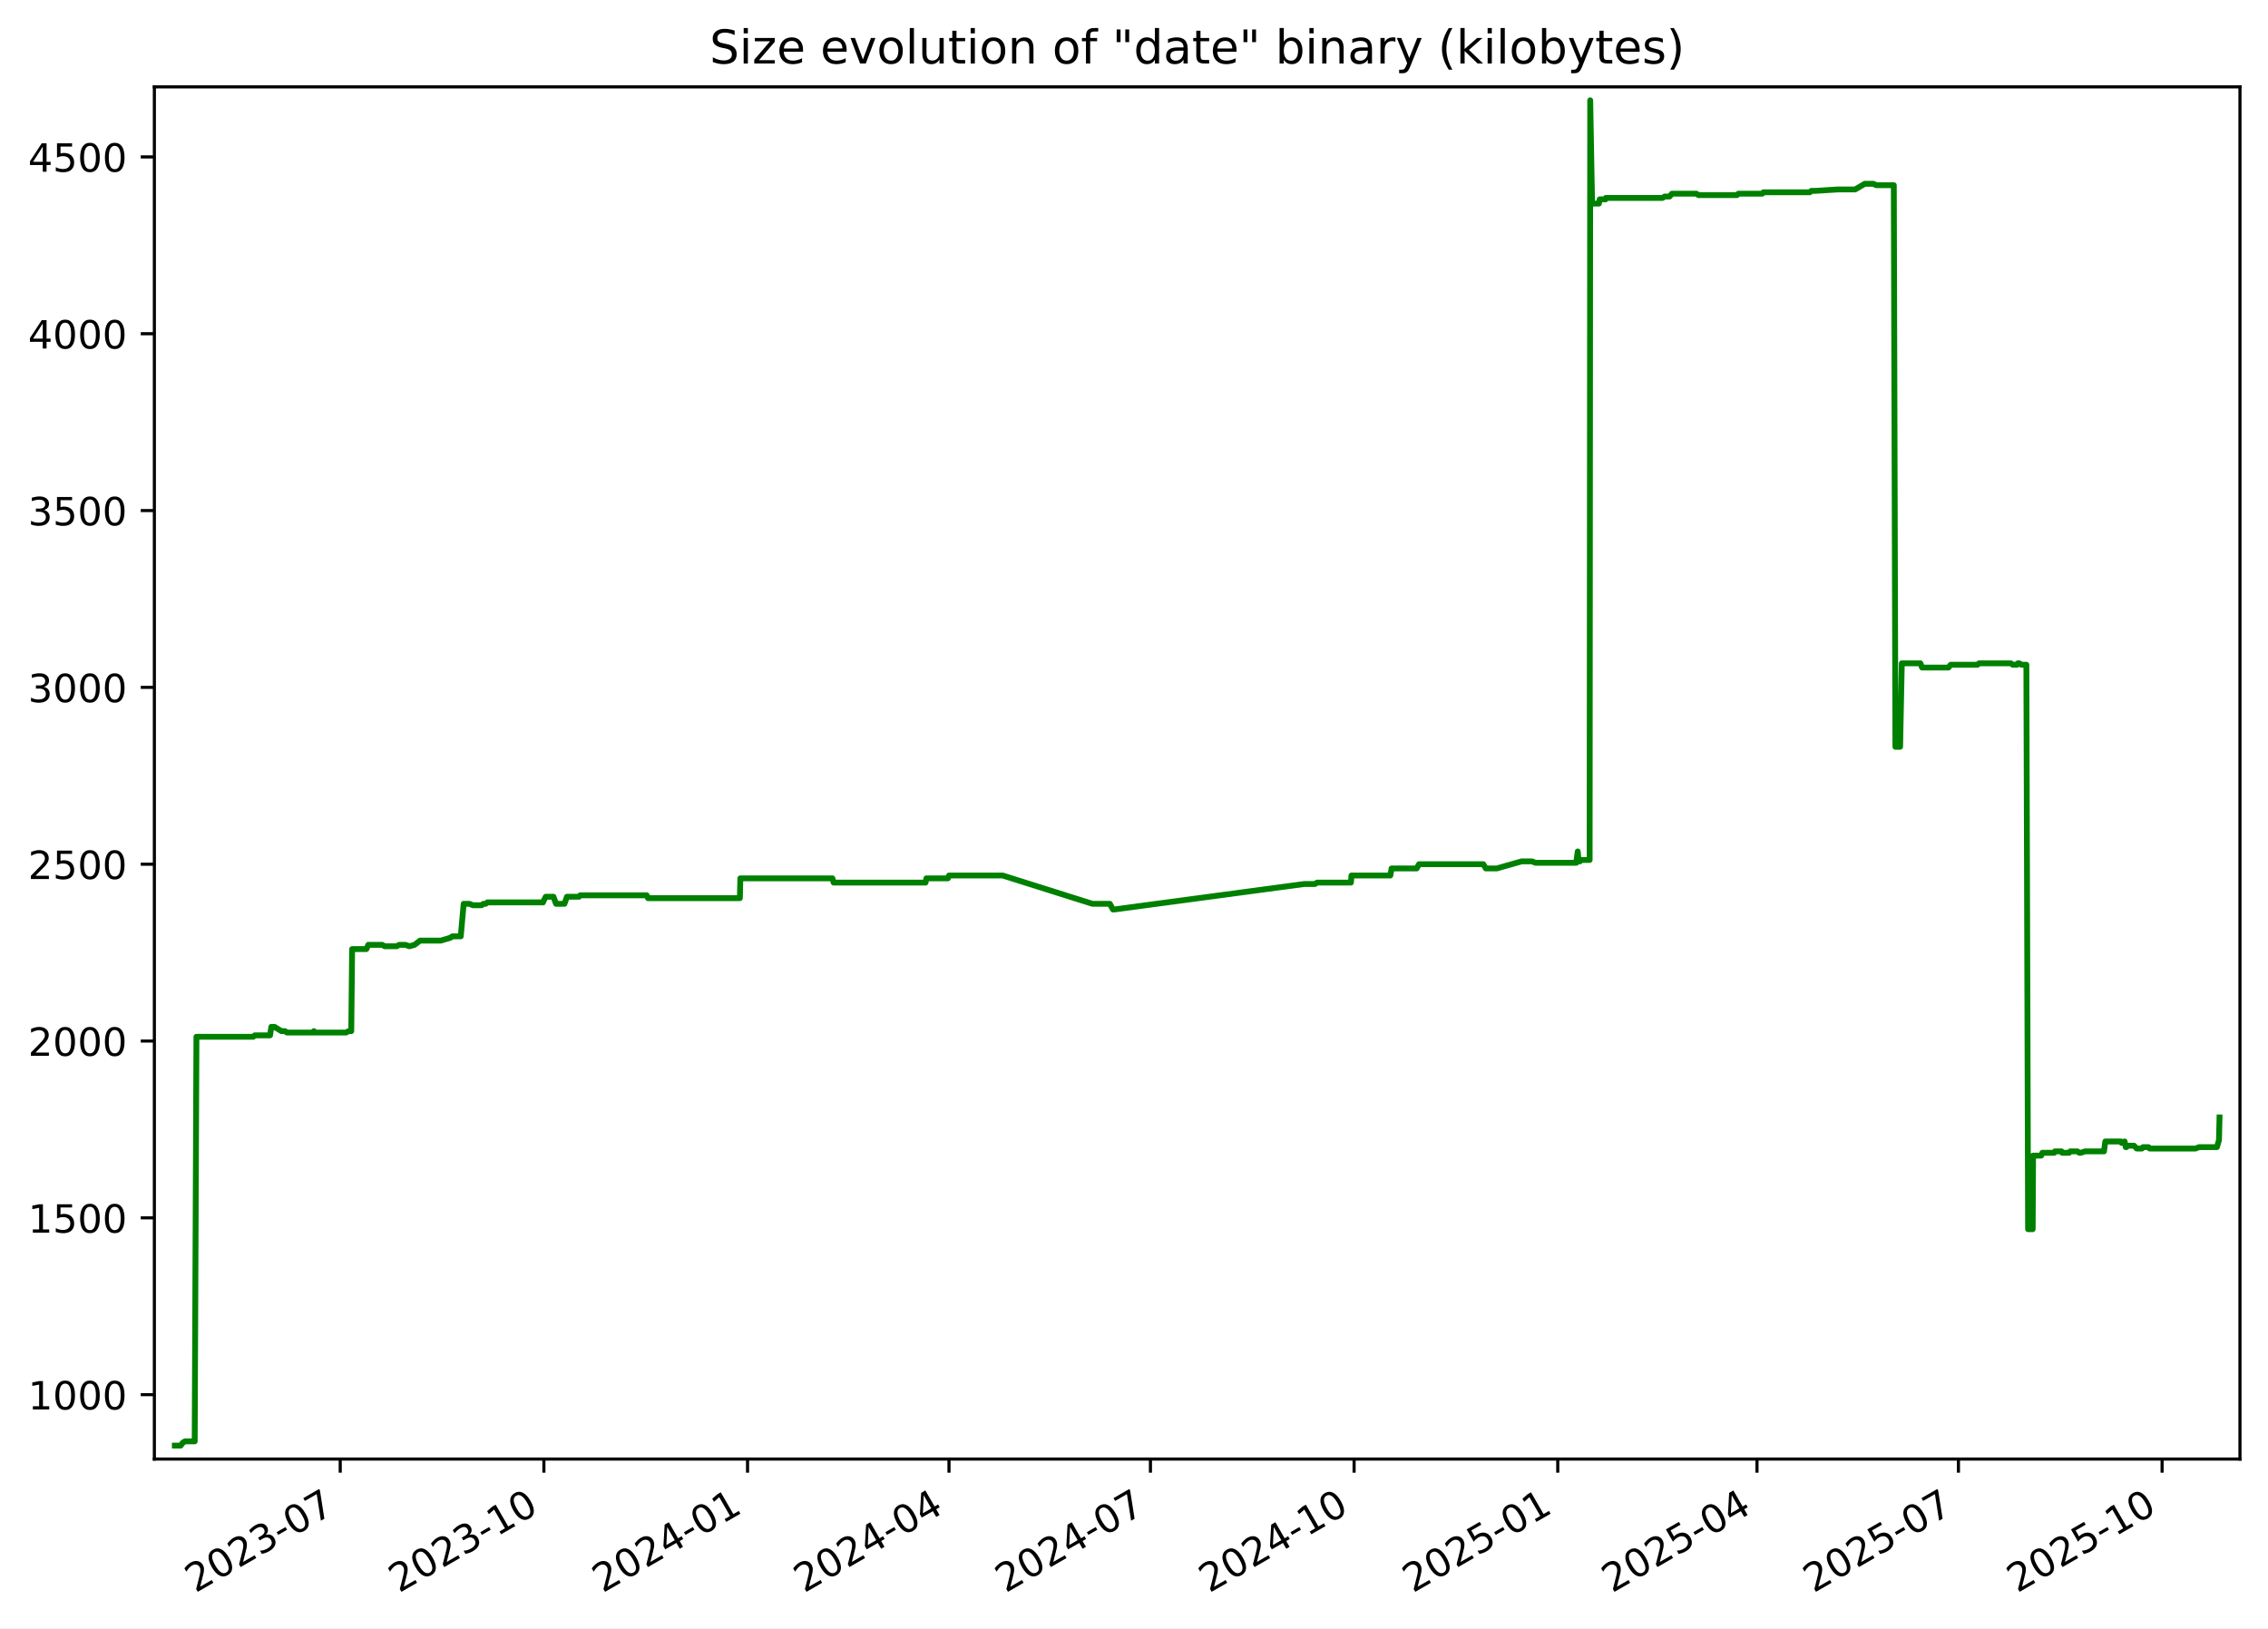
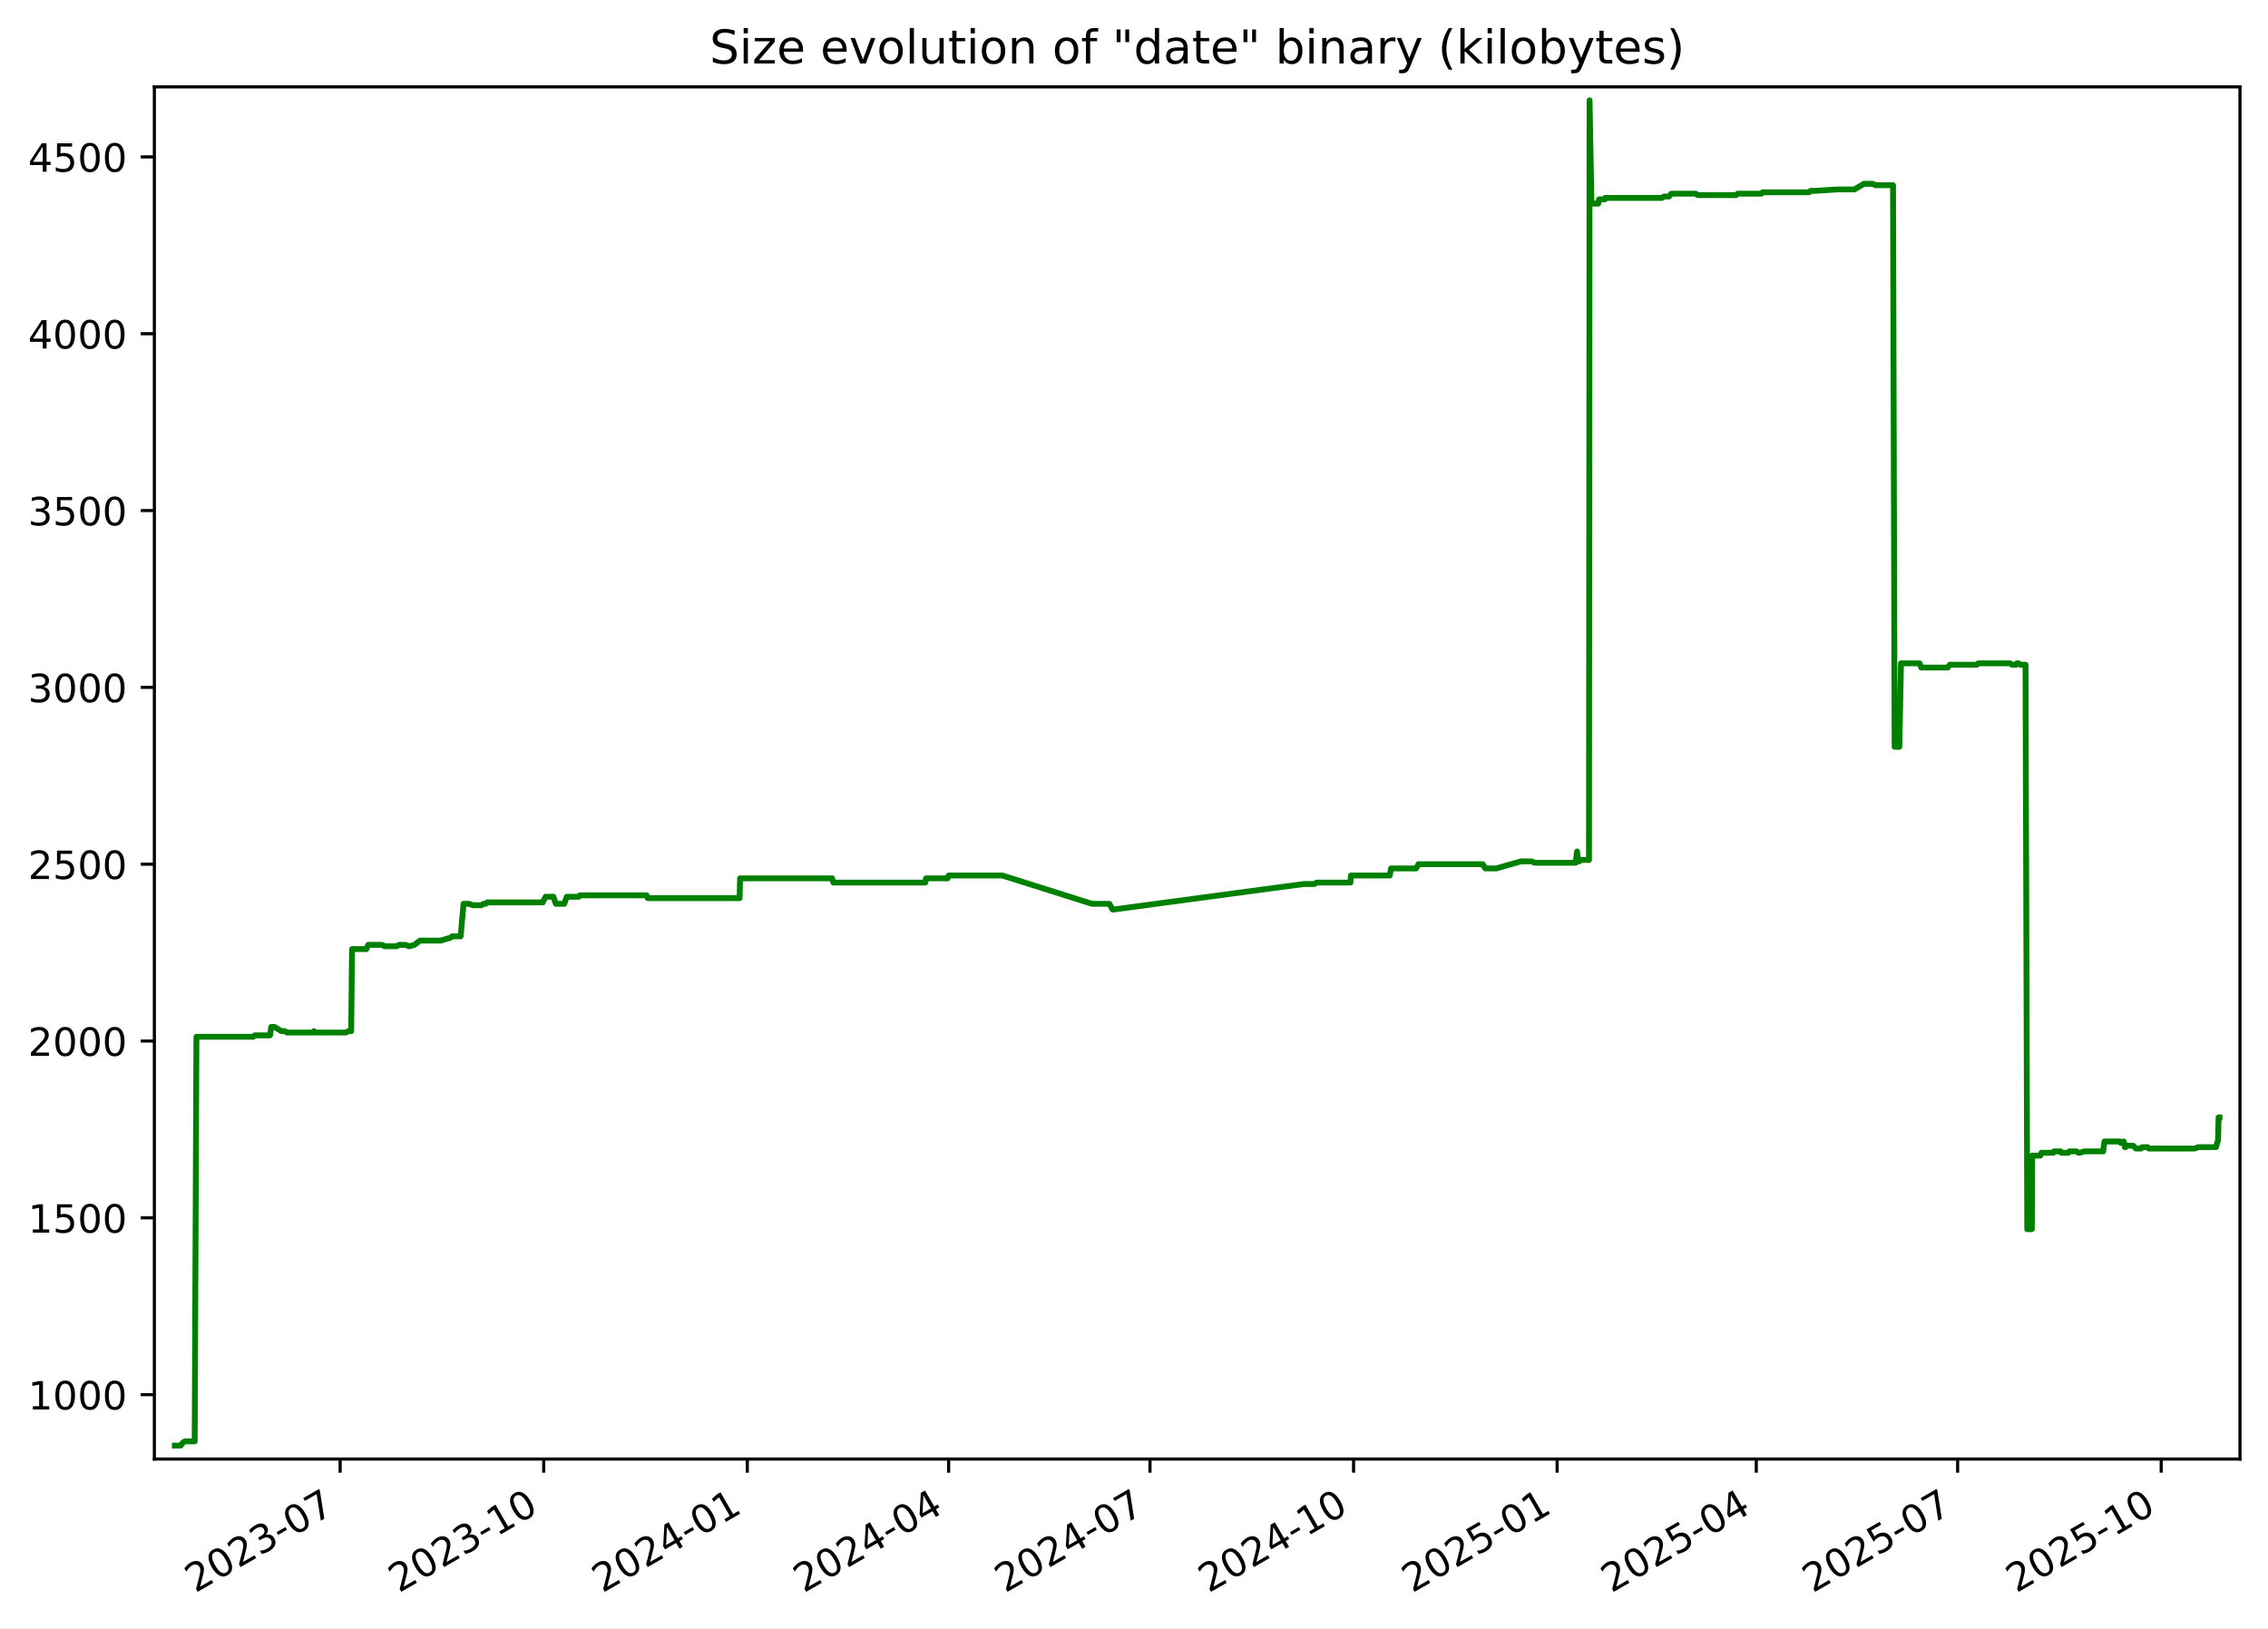
<svg xmlns="http://www.w3.org/2000/svg" xmlns:xlink="http://www.w3.org/1999/xlink" width="582.53pt" height="418.303pt" viewBox="0 0 582.53 418.303" version="1.1">
  <defs>
    <style type="text/css">*{stroke-linejoin: round; stroke-linecap: butt}</style>
  </defs>
  <g id="figure_1">
    <g id="patch_1">
      <path d="M -0 418.303  L 582.53 418.303  L 582.53 0  L -0 0  z " style="fill: #ffffff" />
    </g>
    <g id="axes_1">
      <g id="patch_2">
        <path d="M 39.65 374.83  L 575.33 374.83  L 575.33 22.318  L 39.65 22.318  z " style="fill: #ffffff" />
      </g>
      <g id="matplotlib.axis_1">
        <g id="xtick_1">
          <g id="line2d_1">
            <defs>
-               <path id="m4d9affd9a2" d="M 0 0  L 0 3.5  " style="stroke: #000000; stroke-width: 0.8" />
+               <path id="mddad8e898a" d="M 0 0  L 0 3.5  " style="stroke: #000000; stroke-width: 0.8" />
            </defs>
            <g>
-               <use xlink:href="#m4d9affd9a2" x="87.387" y="374.83" style="stroke: #000000; stroke-width: 0.8" />
+               <use xlink:href="#mddad8e898a" x="87.367" y="374.83" style="stroke: #000000; stroke-width: 0.8" />
            </g>
          </g>
          <g id="text_1">
-             <g transform="translate(50.16171 409.302) rotate(-30) scale(0.1 -0.1)">
+             <g transform="translate(50.14237 409.302) rotate(-30) scale(0.1 -0.1)">
              <defs>
                <path id="DejaVuSans-32" d="M 1228 531  L 3431 531  L 3431 0  L 469 0  L 469 531  Q 828 903 1448 1529  Q 2069 2156 2228 2338  Q 2531 2678 2651 2914  Q 2772 3150 2772 3378  Q 2772 3750 2511 3984  Q 2250 4219 1831 4219  Q 1534 4219 1204 4116  Q 875 4013 500 3803  L 500 4441  Q 881 4594 1212 4672  Q 1544 4750 1819 4750  Q 2544 4750 2975 4387  Q 3406 4025 3406 3419  Q 3406 3131 3298 2873  Q 3191 2616 2906 2266  Q 2828 2175 2409 1742  Q 1991 1309 1228 531  z " transform="scale(0.015625)" />
                <path id="DejaVuSans-30" d="M 2034 4250  Q 1547 4250 1301 3770  Q 1056 3291 1056 2328  Q 1056 1369 1301 889  Q 1547 409 2034 409  Q 2525 409 2770 889  Q 3016 1369 3016 2328  Q 3016 3291 2770 3770  Q 2525 4250 2034 4250  z M 2034 4750  Q 2819 4750 3233 4129  Q 3647 3509 3647 2328  Q 3647 1150 3233 529  Q 2819 -91 2034 -91  Q 1250 -91 836 529  Q 422 1150 422 2328  Q 422 3509 836 4129  Q 1250 4750 2034 4750  z " transform="scale(0.015625)" />
                <path id="DejaVuSans-33" d="M 2597 2516  Q 3050 2419 3304 2112  Q 3559 1806 3559 1356  Q 3559 666 3084 287  Q 2609 -91 1734 -91  Q 1441 -91 1130 -33  Q 819 25 488 141  L 488 750  Q 750 597 1062 519  Q 1375 441 1716 441  Q 2309 441 2620 675  Q 2931 909 2931 1356  Q 2931 1769 2642 2001  Q 2353 2234 1838 2234  L 1294 2234  L 1294 2753  L 1863 2753  Q 2328 2753 2575 2939  Q 2822 3125 2822 3475  Q 2822 3834 2567 4026  Q 2313 4219 1838 4219  Q 1578 4219 1281 4162  Q 984 4106 628 3988  L 628 4550  Q 988 4650 1302 4700  Q 1616 4750 1894 4750  Q 2613 4750 3031 4423  Q 3450 4097 3450 3541  Q 3450 3153 3228 2886  Q 3006 2619 2597 2516  z " transform="scale(0.015625)" />
                <path id="DejaVuSans-2d" d="M 313 2009  L 1997 2009  L 1997 1497  L 313 1497  L 313 2009  z " transform="scale(0.015625)" />
                <path id="DejaVuSans-37" d="M 525 4666  L 3525 4666  L 3525 4397  L 1831 0  L 1172 0  L 2766 4134  L 525 4134  L 525 4666  z " transform="scale(0.015625)" />
              </defs>
              <use xlink:href="#DejaVuSans-32" />
              <use xlink:href="#DejaVuSans-30" x="63.623" />
              <use xlink:href="#DejaVuSans-32" x="127.246" />
              <use xlink:href="#DejaVuSans-33" x="190.869" />
              <use xlink:href="#DejaVuSans-2d" x="254.492" />
              <use xlink:href="#DejaVuSans-30" x="290.576" />
              <use xlink:href="#DejaVuSans-37" x="354.199" />
            </g>
          </g>
        </g>
        <g id="xtick_2">
          <g id="line2d_2">
            <g>
-               <use xlink:href="#m4d9affd9a2" x="139.696" y="374.83" style="stroke: #000000; stroke-width: 0.8" />
+               <use xlink:href="#mddad8e898a" x="139.653" y="374.83" style="stroke: #000000; stroke-width: 0.8" />
            </g>
          </g>
          <g id="text_2">
-             <g transform="translate(102.4712 409.302) rotate(-30) scale(0.1 -0.1)">
+             <g transform="translate(102.4281 409.302) rotate(-30) scale(0.1 -0.1)">
              <defs>
                <path id="DejaVuSans-31" d="M 794 531  L 1825 531  L 1825 4091  L 703 3866  L 703 4441  L 1819 4666  L 2450 4666  L 2450 531  L 3481 531  L 3481 0  L 794 0  L 794 531  z " transform="scale(0.015625)" />
              </defs>
              <use xlink:href="#DejaVuSans-32" />
              <use xlink:href="#DejaVuSans-30" x="63.623" />
              <use xlink:href="#DejaVuSans-32" x="127.246" />
              <use xlink:href="#DejaVuSans-33" x="190.869" />
              <use xlink:href="#DejaVuSans-2d" x="254.492" />
              <use xlink:href="#DejaVuSans-31" x="290.576" />
              <use xlink:href="#DejaVuSans-30" x="354.199" />
            </g>
          </g>
        </g>
        <g id="xtick_3">
          <g id="line2d_3">
            <g>
-               <use xlink:href="#m4d9affd9a2" x="192.006" y="374.83" style="stroke: #000000; stroke-width: 0.8" />
+               <use xlink:href="#mddad8e898a" x="191.939" y="374.83" style="stroke: #000000; stroke-width: 0.8" />
            </g>
          </g>
          <g id="text_3">
-             <g transform="translate(154.7808 409.302) rotate(-30) scale(0.1 -0.1)">
+             <g transform="translate(154.7138 409.302) rotate(-30) scale(0.1 -0.1)">
              <defs>
                <path id="DejaVuSans-34" d="M 2419 4116  L 825 1625  L 2419 1625  L 2419 4116  z M 2253 4666  L 3047 4666  L 3047 1625  L 3713 1625  L 3713 1100  L 3047 1100  L 3047 0  L 2419 0  L 2419 1100  L 313 1100  L 313 1709  L 2253 4666  z " transform="scale(0.015625)" />
              </defs>
              <use xlink:href="#DejaVuSans-32" />
              <use xlink:href="#DejaVuSans-30" x="63.623" />
              <use xlink:href="#DejaVuSans-32" x="127.246" />
              <use xlink:href="#DejaVuSans-34" x="190.869" />
              <use xlink:href="#DejaVuSans-2d" x="254.492" />
              <use xlink:href="#DejaVuSans-30" x="290.576" />
              <use xlink:href="#DejaVuSans-31" x="354.199" />
            </g>
          </g>
        </g>
        <g id="xtick_4">
          <g id="line2d_4">
            <g>
-               <use xlink:href="#m4d9affd9a2" x="243.747" y="374.83" style="stroke: #000000; stroke-width: 0.8" />
+               <use xlink:href="#mddad8e898a" x="243.656" y="374.83" style="stroke: #000000; stroke-width: 0.8" />
            </g>
          </g>
          <g id="text_4">
-             <g transform="translate(206.5217 409.302) rotate(-30) scale(0.1 -0.1)">
+             <g transform="translate(206.4312 409.302) rotate(-30) scale(0.1 -0.1)">
              <use xlink:href="#DejaVuSans-32" />
              <use xlink:href="#DejaVuSans-30" x="63.623" />
              <use xlink:href="#DejaVuSans-32" x="127.246" />
              <use xlink:href="#DejaVuSans-34" x="190.869" />
              <use xlink:href="#DejaVuSans-2d" x="254.492" />
              <use xlink:href="#DejaVuSans-30" x="290.576" />
              <use xlink:href="#DejaVuSans-34" x="354.199" />
            </g>
          </g>
        </g>
        <g id="xtick_5">
          <g id="line2d_5">
            <g>
-               <use xlink:href="#m4d9affd9a2" x="295.487" y="374.83" style="stroke: #000000; stroke-width: 0.8" />
+               <use xlink:href="#mddad8e898a" x="295.373" y="374.83" style="stroke: #000000; stroke-width: 0.8" />
            </g>
          </g>
          <g id="text_5">
-             <g transform="translate(258.2627 409.302) rotate(-30) scale(0.1 -0.1)">
+             <g transform="translate(258.1486 409.302) rotate(-30) scale(0.1 -0.1)">
              <use xlink:href="#DejaVuSans-32" />
              <use xlink:href="#DejaVuSans-30" x="63.623" />
              <use xlink:href="#DejaVuSans-32" x="127.246" />
              <use xlink:href="#DejaVuSans-34" x="190.869" />
              <use xlink:href="#DejaVuSans-2d" x="254.492" />
              <use xlink:href="#DejaVuSans-30" x="290.576" />
              <use xlink:href="#DejaVuSans-37" x="354.199" />
            </g>
          </g>
        </g>
        <g id="xtick_6">
          <g id="line2d_6">
            <g>
-               <use xlink:href="#m4d9affd9a2" x="347.797" y="374.83" style="stroke: #000000; stroke-width: 0.8" />
+               <use xlink:href="#mddad8e898a" x="347.659" y="374.83" style="stroke: #000000; stroke-width: 0.8" />
            </g>
          </g>
          <g id="text_6">
-             <g transform="translate(310.5722 409.302) rotate(-30) scale(0.1 -0.1)">
+             <g transform="translate(310.4343 409.302) rotate(-30) scale(0.1 -0.1)">
              <use xlink:href="#DejaVuSans-32" />
              <use xlink:href="#DejaVuSans-30" x="63.623" />
              <use xlink:href="#DejaVuSans-32" x="127.246" />
              <use xlink:href="#DejaVuSans-34" x="190.869" />
              <use xlink:href="#DejaVuSans-2d" x="254.492" />
              <use xlink:href="#DejaVuSans-31" x="290.576" />
              <use xlink:href="#DejaVuSans-30" x="354.199" />
            </g>
          </g>
        </g>
        <g id="xtick_7">
          <g id="line2d_7">
            <g>
-               <use xlink:href="#m4d9affd9a2" x="400.107" y="374.83" style="stroke: #000000; stroke-width: 0.8" />
+               <use xlink:href="#mddad8e898a" x="399.945" y="374.83" style="stroke: #000000; stroke-width: 0.8" />
            </g>
          </g>
          <g id="text_7">
-             <g transform="translate(362.8817 409.302) rotate(-30) scale(0.1 -0.1)">
+             <g transform="translate(362.72 409.302) rotate(-30) scale(0.1 -0.1)">
              <defs>
                <path id="DejaVuSans-35" d="M 691 4666  L 3169 4666  L 3169 4134  L 1269 4134  L 1269 2991  Q 1406 3038 1543 3061  Q 1681 3084 1819 3084  Q 2600 3084 3056 2656  Q 3513 2228 3513 1497  Q 3513 744 3044 326  Q 2575 -91 1722 -91  Q 1428 -91 1123 -41  Q 819 9 494 109  L 494 744  Q 775 591 1075 516  Q 1375 441 1709 441  Q 2250 441 2565 725  Q 2881 1009 2881 1497  Q 2881 1984 2565 2268  Q 2250 2553 1709 2553  Q 1456 2553 1204 2497  Q 953 2441 691 2322  L 691 4666  z " transform="scale(0.015625)" />
              </defs>
              <use xlink:href="#DejaVuSans-32" />
              <use xlink:href="#DejaVuSans-30" x="63.623" />
              <use xlink:href="#DejaVuSans-32" x="127.246" />
              <use xlink:href="#DejaVuSans-35" x="190.869" />
              <use xlink:href="#DejaVuSans-2d" x="254.492" />
              <use xlink:href="#DejaVuSans-30" x="290.576" />
              <use xlink:href="#DejaVuSans-31" x="354.199" />
            </g>
          </g>
        </g>
        <g id="xtick_8">
          <g id="line2d_8">
            <g>
-               <use xlink:href="#m4d9affd9a2" x="451.279" y="374.83" style="stroke: #000000; stroke-width: 0.8" />
+               <use xlink:href="#mddad8e898a" x="451.094" y="374.83" style="stroke: #000000; stroke-width: 0.8" />
            </g>
          </g>
          <g id="text_8">
-             <g transform="translate(414.0541 409.302) rotate(-30) scale(0.1 -0.1)">
+             <g transform="translate(413.8691 409.302) rotate(-30) scale(0.1 -0.1)">
              <use xlink:href="#DejaVuSans-32" />
              <use xlink:href="#DejaVuSans-30" x="63.623" />
              <use xlink:href="#DejaVuSans-32" x="127.246" />
              <use xlink:href="#DejaVuSans-35" x="190.869" />
              <use xlink:href="#DejaVuSans-2d" x="254.492" />
              <use xlink:href="#DejaVuSans-30" x="290.576" />
              <use xlink:href="#DejaVuSans-34" x="354.199" />
            </g>
          </g>
        </g>
        <g id="xtick_9">
          <g id="line2d_9">
            <g>
-               <use xlink:href="#m4d9affd9a2" x="503.02" y="374.83" style="stroke: #000000; stroke-width: 0.8" />
+               <use xlink:href="#mddad8e898a" x="502.811" y="374.83" style="stroke: #000000; stroke-width: 0.8" />
            </g>
          </g>
          <g id="text_9">
-             <g transform="translate(465.7951 409.302) rotate(-30) scale(0.1 -0.1)">
+             <g transform="translate(465.5865 409.302) rotate(-30) scale(0.1 -0.1)">
              <use xlink:href="#DejaVuSans-32" />
              <use xlink:href="#DejaVuSans-30" x="63.623" />
              <use xlink:href="#DejaVuSans-32" x="127.246" />
              <use xlink:href="#DejaVuSans-35" x="190.869" />
              <use xlink:href="#DejaVuSans-2d" x="254.492" />
              <use xlink:href="#DejaVuSans-30" x="290.576" />
              <use xlink:href="#DejaVuSans-37" x="354.199" />
            </g>
          </g>
        </g>
        <g id="xtick_10">
          <g id="line2d_10">
            <g>
-               <use xlink:href="#m4d9affd9a2" x="555.329" y="374.83" style="stroke: #000000; stroke-width: 0.8" />
+               <use xlink:href="#mddad8e898a" x="555.097" y="374.83" style="stroke: #000000; stroke-width: 0.8" />
            </g>
          </g>
          <g id="text_10">
-             <g transform="translate(518.1046 409.302) rotate(-30) scale(0.1 -0.1)">
+             <g transform="translate(517.8722 409.302) rotate(-30) scale(0.1 -0.1)">
              <use xlink:href="#DejaVuSans-32" />
              <use xlink:href="#DejaVuSans-30" x="63.623" />
              <use xlink:href="#DejaVuSans-32" x="127.246" />
              <use xlink:href="#DejaVuSans-35" x="190.869" />
              <use xlink:href="#DejaVuSans-2d" x="254.492" />
              <use xlink:href="#DejaVuSans-31" x="290.576" />
              <use xlink:href="#DejaVuSans-30" x="354.199" />
            </g>
          </g>
        </g>
      </g>
      <g id="matplotlib.axis_2">
        <g id="ytick_1">
          <g id="line2d_11">
            <defs>
-               <path id="mbaf1e5ef92" d="M 0 0  L -3.5 0  " style="stroke: #000000; stroke-width: 0.8" />
+               <path id="m4d1ffefb8f" d="M 0 0  L -3.5 0  " style="stroke: #000000; stroke-width: 0.8" />
            </defs>
            <g>
-               <use xlink:href="#mbaf1e5ef92" x="39.65" y="358.291" style="stroke: #000000; stroke-width: 0.8" />
+               <use xlink:href="#m4d1ffefb8f" x="39.65" y="358.291" style="stroke: #000000; stroke-width: 0.8" />
            </g>
          </g>
          <g id="text_11">
            <g transform="translate(7.2 362.0907) scale(0.1 -0.1)">
              <use xlink:href="#DejaVuSans-31" />
              <use xlink:href="#DejaVuSans-30" x="63.623" />
              <use xlink:href="#DejaVuSans-30" x="127.246" />
              <use xlink:href="#DejaVuSans-30" x="190.869" />
            </g>
          </g>
        </g>
        <g id="ytick_2">
          <g id="line2d_12">
            <g>
-               <use xlink:href="#mbaf1e5ef92" x="39.65" y="312.866" style="stroke: #000000; stroke-width: 0.8" />
+               <use xlink:href="#m4d1ffefb8f" x="39.65" y="312.866" style="stroke: #000000; stroke-width: 0.8" />
            </g>
          </g>
          <g id="text_12">
            <g transform="translate(7.2 316.6648) scale(0.1 -0.1)">
              <use xlink:href="#DejaVuSans-31" />
              <use xlink:href="#DejaVuSans-35" x="63.623" />
              <use xlink:href="#DejaVuSans-30" x="127.246" />
              <use xlink:href="#DejaVuSans-30" x="190.869" />
            </g>
          </g>
        </g>
        <g id="ytick_3">
          <g id="line2d_13">
            <g>
-               <use xlink:href="#mbaf1e5ef92" x="39.65" y="267.44" style="stroke: #000000; stroke-width: 0.8" />
+               <use xlink:href="#m4d1ffefb8f" x="39.65" y="267.44" style="stroke: #000000; stroke-width: 0.8" />
            </g>
          </g>
          <g id="text_13">
            <g transform="translate(7.2 271.239) scale(0.1 -0.1)">
              <use xlink:href="#DejaVuSans-32" />
              <use xlink:href="#DejaVuSans-30" x="63.623" />
              <use xlink:href="#DejaVuSans-30" x="127.246" />
              <use xlink:href="#DejaVuSans-30" x="190.869" />
            </g>
          </g>
        </g>
        <g id="ytick_4">
          <g id="line2d_14">
            <g>
-               <use xlink:href="#mbaf1e5ef92" x="39.65" y="222.014" style="stroke: #000000; stroke-width: 0.8" />
+               <use xlink:href="#m4d1ffefb8f" x="39.65" y="222.014" style="stroke: #000000; stroke-width: 0.8" />
            </g>
          </g>
          <g id="text_14">
            <g transform="translate(7.2 225.8131) scale(0.1 -0.1)">
              <use xlink:href="#DejaVuSans-32" />
              <use xlink:href="#DejaVuSans-35" x="63.623" />
              <use xlink:href="#DejaVuSans-30" x="127.246" />
              <use xlink:href="#DejaVuSans-30" x="190.869" />
            </g>
          </g>
        </g>
        <g id="ytick_5">
          <g id="line2d_15">
            <g>
-               <use xlink:href="#mbaf1e5ef92" x="39.65" y="176.588" style="stroke: #000000; stroke-width: 0.8" />
+               <use xlink:href="#m4d1ffefb8f" x="39.65" y="176.588" style="stroke: #000000; stroke-width: 0.8" />
            </g>
          </g>
          <g id="text_15">
            <g transform="translate(7.2 180.3872) scale(0.1 -0.1)">
              <use xlink:href="#DejaVuSans-33" />
              <use xlink:href="#DejaVuSans-30" x="63.623" />
              <use xlink:href="#DejaVuSans-30" x="127.246" />
              <use xlink:href="#DejaVuSans-30" x="190.869" />
            </g>
          </g>
        </g>
        <g id="ytick_6">
          <g id="line2d_16">
            <g>
-               <use xlink:href="#mbaf1e5ef92" x="39.65" y="131.162" style="stroke: #000000; stroke-width: 0.8" />
+               <use xlink:href="#m4d1ffefb8f" x="39.65" y="131.162" style="stroke: #000000; stroke-width: 0.8" />
            </g>
          </g>
          <g id="text_16">
            <g transform="translate(7.2 134.9614) scale(0.1 -0.1)">
              <use xlink:href="#DejaVuSans-33" />
              <use xlink:href="#DejaVuSans-35" x="63.623" />
              <use xlink:href="#DejaVuSans-30" x="127.246" />
              <use xlink:href="#DejaVuSans-30" x="190.869" />
            </g>
          </g>
        </g>
        <g id="ytick_7">
          <g id="line2d_17">
            <g>
-               <use xlink:href="#mbaf1e5ef92" x="39.65" y="85.736" style="stroke: #000000; stroke-width: 0.8" />
+               <use xlink:href="#m4d1ffefb8f" x="39.65" y="85.736" style="stroke: #000000; stroke-width: 0.8" />
            </g>
          </g>
          <g id="text_17">
            <g transform="translate(7.2 89.53549) scale(0.1 -0.1)">
              <use xlink:href="#DejaVuSans-34" />
              <use xlink:href="#DejaVuSans-30" x="63.623" />
              <use xlink:href="#DejaVuSans-30" x="127.246" />
              <use xlink:href="#DejaVuSans-30" x="190.869" />
            </g>
          </g>
        </g>
        <g id="ytick_8">
          <g id="line2d_18">
            <g>
-               <use xlink:href="#mbaf1e5ef92" x="39.65" y="40.31" style="stroke: #000000; stroke-width: 0.8" />
+               <use xlink:href="#m4d1ffefb8f" x="39.65" y="40.31" style="stroke: #000000; stroke-width: 0.8" />
            </g>
          </g>
          <g id="text_18">
            <g transform="translate(7.2 44.10962) scale(0.1 -0.1)">
              <use xlink:href="#DejaVuSans-34" />
              <use xlink:href="#DejaVuSans-35" x="63.623" />
              <use xlink:href="#DejaVuSans-30" x="127.246" />
              <use xlink:href="#DejaVuSans-30" x="190.869" />
            </g>
          </g>
        </g>
      </g>
      <g id="line2d_19">
-         <path d="M 44.902 371.374  L 46.407 371.374  L 46.933 370.647  L 47.503 370.284  L 50.01 370.284  L 50.454 266.35  L 65.037 266.35  L 65.443 265.986  L 69.358 265.986  L 69.691 263.806  L 70.504 263.806  L 72.276 264.896  L 73.189 264.896  L 73.695 265.259  L 80.388 265.259  L 80.63 264.896  L 80.774 265.259  L 88.877 265.259  L 89.536 264.896  L 90.22 264.896  L 90.443 243.818  L 94.101 243.818  L 94.596 242.728  L 98.167 242.728  L 98.802 243.091  L 101.89 243.091  L 102.535 242.728  L 104.091 242.728  L 105.181 243.091  L 106.47 242.728  L 107.898 241.638  L 113.248 241.638  L 115.668 240.911  L 116.2 240.548  L 118.345 240.548  L 119.094 232.189  L 120.583 232.189  L 121.443 232.553  L 123.694 232.553  L 124.155 232.189  L 124.76 232.189  L 125.177 231.826  L 139.482 231.826  L 139.608 231.462  L 140.186 230.372  L 142.158 230.372  L 142.817 232.189  L 144.975 232.189  L 145.622 230.372  L 148.71 230.372  L 149.01 230.009  L 166.117 230.009  L 166.443 230.736  L 190.033 230.736  L 190.155 225.648  L 213.802 225.648  L 214.122 226.738  L 237.731 226.738  L 237.933 225.648  L 243.463 225.648  L 243.751 224.921  L 257.552 224.921  L 280.597 232.189  L 285.057 232.189  L 285.858 233.643  L 286.204 233.643  L 334.995 227.102  L 337.737 227.102  L 338.307 226.738  L 346.982 226.738  L 347.118 224.921  L 357.097 224.921  L 357.428 223.104  L 363.864 223.104  L 364.479 222.014  L 380.975 222.014  L 381.642 223.104  L 384.442 223.104  L 390.828 221.287  L 393.491 221.287  L 394.39 221.65  L 404.857 221.65  L 405.236 218.743  L 405.475 221.287  L 405.777 221.287  L 406.196 220.924  L 408.295 220.924  L 408.442 25.774  L 408.916 51.939  L 409.152 52.303  L 410.672 52.303  L 410.878 51.213  L 412.367 51.213  L 412.446 50.849  L 427.018 50.849  L 427.556 50.486  L 428.836 50.486  L 429.433 49.759  L 435.721 49.759  L 436.256 50.122  L 446.132 50.122  L 446.481 49.759  L 452.609 49.759  L 452.944 49.396  L 464.846 49.396  L 465.242 49.032  L 466.262 49.032  L 472.081 48.669  L 476.48 48.669  L 478.965 47.215  L 481.165 47.215  L 481.917 47.579  L 486.42 47.579  L 486.831 191.851  L 488.038 191.851  L 488.47 170.41  L 493.252 170.41  L 493.685 171.5  L 500.445 171.5  L 501.026 170.773  L 507.916 170.773  L 508.307 170.41  L 516.5 170.41  L 516.976 170.773  L 518.057 170.773  L 518.262 170.41  L 518.664 170.41  L 519.201 170.773  L 520.467 170.773  L 520.908 315.773  L 522.089 315.773  L 522.19 296.876  L 524.272 296.876  L 524.572 296.149  L 527.622 296.149  L 527.817 295.785  L 529.494 295.785  L 529.67 296.149  L 531.448 296.149  L 531.731 295.785  L 533.572 295.785  L 534.067 296.149  L 534.453 296.149  L 535.556 295.785  L 540.405 295.785  L 540.743 293.242  L 544.743 293.242  L 544.915 293.605  L 545.709 293.242  L 545.99 294.695  L 546.158 294.695  L 546.473 294.332  L 548.122 294.332  L 548.828 295.059  L 550.145 295.059  L 550.441 294.695  L 551.838 294.695  L 552.141 295.059  L 563.927 295.059  L 564.834 294.695  L 569.418 294.695  L 569.941 292.878  L 570.078 287.064  L 570.078 287.064  " clip-path="url(#p7d64818048)" style="fill: none; stroke: #008000; stroke-width: 1.5; stroke-linecap: square" />
+         <path d="M 44.902 371.374  L 46.406 371.374  L 46.932 370.647  L 47.502 370.284  L 50.008 370.284  L 50.451 266.35  L 65.027 266.35  L 65.434 265.986  L 69.347 265.986  L 69.68 263.806  L 70.492 263.806  L 72.264 264.896  L 73.176 264.896  L 73.682 265.259  L 80.372 265.259  L 80.613 264.896  L 80.757 265.259  L 88.857 265.259  L 89.516 264.896  L 90.199 264.896  L 90.422 243.818  L 94.079 243.818  L 94.574 242.728  L 98.143 242.728  L 98.778 243.091  L 101.864 243.091  L 102.509 242.728  L 104.064 242.728  L 105.154 243.091  L 106.442 242.728  L 107.87 241.638  L 113.217 241.638  L 115.635 240.911  L 116.168 240.548  L 118.311 240.548  L 119.06 232.189  L 120.548 232.189  L 121.408 232.553  L 123.658 232.553  L 124.119 232.189  L 124.723 232.189  L 125.141 231.826  L 139.439 231.826  L 139.565 231.462  L 140.143 230.372  L 142.114 230.372  L 142.773 232.189  L 144.93 232.189  L 145.576 230.372  L 148.663 230.372  L 148.962 230.009  L 166.062 230.009  L 166.387 230.736  L 189.966 230.736  L 190.089 225.648  L 213.725 225.648  L 214.045 226.738  L 237.643 226.738  L 237.845 225.648  L 243.372 225.648  L 243.66 224.921  L 257.456 224.921  L 280.49 232.189  L 284.948 232.189  L 285.748 233.643  L 286.094 233.643  L 334.863 227.102  L 337.604 227.102  L 338.173 226.738  L 346.845 226.738  L 346.98 224.921  L 356.955 224.921  L 357.286 223.104  L 363.719 223.104  L 364.334 222.014  L 380.822 222.014  L 381.489 223.104  L 384.287 223.104  L 390.671 221.287  L 393.332 221.287  L 394.231 221.65  L 404.693 221.65  L 405.072 218.743  L 405.311 221.287  L 405.613 221.287  L 406.032 220.924  L 408.13 220.924  L 408.277 25.774  L 408.75 51.939  L 408.987 52.303  L 410.506 52.303  L 410.712 51.213  L 412.2 51.213  L 412.279 50.849  L 426.844 50.849  L 427.382 50.486  L 428.661 50.486  L 429.258 49.759  L 435.543 49.759  L 436.078 50.122  L 445.949 50.122  L 446.298 49.759  L 452.423 49.759  L 452.758 49.396  L 464.655 49.396  L 465.051 49.032  L 466.07 49.032  L 471.886 48.669  L 476.284 48.669  L 478.767 47.215  L 480.966 47.215  L 481.718 47.579  L 486.219 47.579  L 486.63 191.851  L 487.836 191.851  L 488.268 170.41  L 493.048 170.41  L 493.48 171.5  L 500.238 171.5  L 500.818 170.773  L 507.706 170.773  L 508.096 170.41  L 516.285 170.41  L 516.761 170.773  L 517.842 170.773  L 518.047 170.41  L 518.448 170.41  L 518.985 170.773  L 520.251 170.773  L 520.691 315.773  L 521.871 315.773  L 521.973 296.876  L 524.054 296.876  L 524.353 296.149  L 527.402 296.149  L 527.597 295.785  L 529.274 295.785  L 529.449 296.149  L 531.227 296.149  L 531.509 295.785  L 533.349 295.785  L 533.844 296.149  L 534.23 296.149  L 535.333 295.785  L 540.18 295.785  L 540.518 293.242  L 544.516 293.242  L 544.687 293.605  L 545.481 293.242  L 545.761 294.695  L 545.929 294.695  L 546.244 294.332  L 547.893 294.332  L 548.598 295.059  L 549.915 295.059  L 550.211 294.695  L 551.607 294.695  L 551.91 295.059  L 563.691 295.059  L 564.598 294.695  L 569.179 294.695  L 569.702 292.878  L 569.839 287.064  L 570.078 287.064  L 570.078 287.064  " clip-path="url(#p74d0377a50)" style="fill: none; stroke: #008000; stroke-width: 1.5; stroke-linecap: square" />
      </g>
      <g id="patch_3">
        <path d="M 39.65 374.83  L 39.65 22.318  " style="fill: none; stroke: #000000; stroke-width: 0.8; stroke-linejoin: miter; stroke-linecap: square" />
      </g>
      <g id="patch_4">
        <path d="M 575.33 374.83  L 575.33 22.318  " style="fill: none; stroke: #000000; stroke-width: 0.8; stroke-linejoin: miter; stroke-linecap: square" />
      </g>
      <g id="patch_5">
        <path d="M 39.65 374.83  L 575.33 374.83  " style="fill: none; stroke: #000000; stroke-width: 0.8; stroke-linejoin: miter; stroke-linecap: square" />
      </g>
      <g id="patch_6">
        <path d="M 39.65 22.318  L 575.33 22.318  " style="fill: none; stroke: #000000; stroke-width: 0.8; stroke-linejoin: miter; stroke-linecap: square" />
      </g>
      <g id="text_19">
        <g transform="translate(182.2644 16.31812) scale(0.12 -0.12)">
          <defs>
            <path id="DejaVuSans-53" d="M 3425 4513  L 3425 3897  Q 3066 4069 2747 4153  Q 2428 4238 2131 4238  Q 1616 4238 1336 4038  Q 1056 3838 1056 3469  Q 1056 3159 1242 3001  Q 1428 2844 1947 2747  L 2328 2669  Q 3034 2534 3370 2195  Q 3706 1856 3706 1288  Q 3706 609 3251 259  Q 2797 -91 1919 -91  Q 1588 -91 1214 -16  Q 841 59 441 206  L 441 856  Q 825 641 1194 531  Q 1563 422 1919 422  Q 2459 422 2753 634  Q 3047 847 3047 1241  Q 3047 1584 2836 1778  Q 2625 1972 2144 2069  L 1759 2144  Q 1053 2284 737 2584  Q 422 2884 422 3419  Q 422 4038 858 4394  Q 1294 4750 2059 4750  Q 2388 4750 2728 4690  Q 3069 4631 3425 4513  z " transform="scale(0.015625)" />
            <path id="DejaVuSans-69" d="M 603 3500  L 1178 3500  L 1178 0  L 603 0  L 603 3500  z M 603 4863  L 1178 4863  L 1178 4134  L 603 4134  L 603 4863  z " transform="scale(0.015625)" />
            <path id="DejaVuSans-7a" d="M 353 3500  L 3084 3500  L 3084 2975  L 922 459  L 3084 459  L 3084 0  L 275 0  L 275 525  L 2438 3041  L 353 3041  L 353 3500  z " transform="scale(0.015625)" />
            <path id="DejaVuSans-65" d="M 3597 1894  L 3597 1613  L 953 1613  Q 991 1019 1311 708  Q 1631 397 2203 397  Q 2534 397 2845 478  Q 3156 559 3463 722  L 3463 178  Q 3153 47 2828 -22  Q 2503 -91 2169 -91  Q 1331 -91 842 396  Q 353 884 353 1716  Q 353 2575 817 3079  Q 1281 3584 2069 3584  Q 2775 3584 3186 3129  Q 3597 2675 3597 1894  z M 3022 2063  Q 3016 2534 2758 2815  Q 2500 3097 2075 3097  Q 1594 3097 1305 2825  Q 1016 2553 972 2059  L 3022 2063  z " transform="scale(0.015625)" />
            <path id="DejaVuSans-20" transform="scale(0.015625)" />
            <path id="DejaVuSans-76" d="M 191 3500  L 800 3500  L 1894 563  L 2988 3500  L 3597 3500  L 2284 0  L 1503 0  L 191 3500  z " transform="scale(0.015625)" />
            <path id="DejaVuSans-6f" d="M 1959 3097  Q 1497 3097 1228 2736  Q 959 2375 959 1747  Q 959 1119 1226 758  Q 1494 397 1959 397  Q 2419 397 2687 759  Q 2956 1122 2956 1747  Q 2956 2369 2687 2733  Q 2419 3097 1959 3097  z M 1959 3584  Q 2709 3584 3137 3096  Q 3566 2609 3566 1747  Q 3566 888 3137 398  Q 2709 -91 1959 -91  Q 1206 -91 779 398  Q 353 888 353 1747  Q 353 2609 779 3096  Q 1206 3584 1959 3584  z " transform="scale(0.015625)" />
            <path id="DejaVuSans-6c" d="M 603 4863  L 1178 4863  L 1178 0  L 603 0  L 603 4863  z " transform="scale(0.015625)" />
            <path id="DejaVuSans-75" d="M 544 1381  L 544 3500  L 1119 3500  L 1119 1403  Q 1119 906 1312 657  Q 1506 409 1894 409  Q 2359 409 2629 706  Q 2900 1003 2900 1516  L 2900 3500  L 3475 3500  L 3475 0  L 2900 0  L 2900 538  Q 2691 219 2414 64  Q 2138 -91 1772 -91  Q 1169 -91 856 284  Q 544 659 544 1381  z M 1991 3584  L 1991 3584  z " transform="scale(0.015625)" />
            <path id="DejaVuSans-74" d="M 1172 4494  L 1172 3500  L 2356 3500  L 2356 3053  L 1172 3053  L 1172 1153  Q 1172 725 1289 603  Q 1406 481 1766 481  L 2356 481  L 2356 0  L 1766 0  Q 1100 0 847 248  Q 594 497 594 1153  L 594 3053  L 172 3053  L 172 3500  L 594 3500  L 594 4494  L 1172 4494  z " transform="scale(0.015625)" />
            <path id="DejaVuSans-6e" d="M 3513 2113  L 3513 0  L 2938 0  L 2938 2094  Q 2938 2591 2744 2837  Q 2550 3084 2163 3084  Q 1697 3084 1428 2787  Q 1159 2491 1159 1978  L 1159 0  L 581 0  L 581 3500  L 1159 3500  L 1159 2956  Q 1366 3272 1645 3428  Q 1925 3584 2291 3584  Q 2894 3584 3203 3211  Q 3513 2838 3513 2113  z " transform="scale(0.015625)" />
            <path id="DejaVuSans-66" d="M 2375 4863  L 2375 4384  L 1825 4384  Q 1516 4384 1395 4259  Q 1275 4134 1275 3809  L 1275 3500  L 2222 3500  L 2222 3053  L 1275 3053  L 1275 0  L 697 0  L 697 3053  L 147 3053  L 147 3500  L 697 3500  L 697 3744  Q 697 4328 969 4595  Q 1241 4863 1831 4863  L 2375 4863  z " transform="scale(0.015625)" />
            <path id="DejaVuSans-22" d="M 1147 4666  L 1147 2931  L 616 2931  L 616 4666  L 1147 4666  z M 2328 4666  L 2328 2931  L 1797 2931  L 1797 4666  L 2328 4666  z " transform="scale(0.015625)" />
            <path id="DejaVuSans-64" d="M 2906 2969  L 2906 4863  L 3481 4863  L 3481 0  L 2906 0  L 2906 525  Q 2725 213 2448 61  Q 2172 -91 1784 -91  Q 1150 -91 751 415  Q 353 922 353 1747  Q 353 2572 751 3078  Q 1150 3584 1784 3584  Q 2172 3584 2448 3432  Q 2725 3281 2906 2969  z M 947 1747  Q 947 1113 1208 752  Q 1469 391 1925 391  Q 2381 391 2643 752  Q 2906 1113 2906 1747  Q 2906 2381 2643 2742  Q 2381 3103 1925 3103  Q 1469 3103 1208 2742  Q 947 2381 947 1747  z " transform="scale(0.015625)" />
            <path id="DejaVuSans-61" d="M 2194 1759  Q 1497 1759 1228 1600  Q 959 1441 959 1056  Q 959 750 1161 570  Q 1363 391 1709 391  Q 2188 391 2477 730  Q 2766 1069 2766 1631  L 2766 1759  L 2194 1759  z M 3341 1997  L 3341 0  L 2766 0  L 2766 531  Q 2569 213 2275 61  Q 1981 -91 1556 -91  Q 1019 -91 701 211  Q 384 513 384 1019  Q 384 1609 779 1909  Q 1175 2209 1959 2209  L 2766 2209  L 2766 2266  Q 2766 2663 2505 2880  Q 2244 3097 1772 3097  Q 1472 3097 1187 3025  Q 903 2953 641 2809  L 641 3341  Q 956 3463 1253 3523  Q 1550 3584 1831 3584  Q 2591 3584 2966 3190  Q 3341 2797 3341 1997  z " transform="scale(0.015625)" />
            <path id="DejaVuSans-62" d="M 3116 1747  Q 3116 2381 2855 2742  Q 2594 3103 2138 3103  Q 1681 3103 1420 2742  Q 1159 2381 1159 1747  Q 1159 1113 1420 752  Q 1681 391 2138 391  Q 2594 391 2855 752  Q 3116 1113 3116 1747  z M 1159 2969  Q 1341 3281 1617 3432  Q 1894 3584 2278 3584  Q 2916 3584 3314 3078  Q 3713 2572 3713 1747  Q 3713 922 3314 415  Q 2916 -91 2278 -91  Q 1894 -91 1617 61  Q 1341 213 1159 525  L 1159 0  L 581 0  L 581 4863  L 1159 4863  L 1159 2969  z " transform="scale(0.015625)" />
            <path id="DejaVuSans-72" d="M 2631 2963  Q 2534 3019 2420 3045  Q 2306 3072 2169 3072  Q 1681 3072 1420 2755  Q 1159 2438 1159 1844  L 1159 0  L 581 0  L 581 3500  L 1159 3500  L 1159 2956  Q 1341 3275 1631 3429  Q 1922 3584 2338 3584  Q 2397 3584 2469 3576  Q 2541 3569 2628 3553  L 2631 2963  z " transform="scale(0.015625)" />
            <path id="DejaVuSans-79" d="M 2059 -325  Q 1816 -950 1584 -1140  Q 1353 -1331 966 -1331  L 506 -1331  L 506 -850  L 844 -850  Q 1081 -850 1212 -737  Q 1344 -625 1503 -206  L 1606 56  L 191 3500  L 800 3500  L 1894 763  L 2988 3500  L 3597 3500  L 2059 -325  z " transform="scale(0.015625)" />
            <path id="DejaVuSans-28" d="M 1984 4856  Q 1566 4138 1362 3434  Q 1159 2731 1159 2009  Q 1159 1288 1364 580  Q 1569 -128 1984 -844  L 1484 -844  Q 1016 -109 783 600  Q 550 1309 550 2009  Q 550 2706 781 3412  Q 1013 4119 1484 4856  L 1984 4856  z " transform="scale(0.015625)" />
            <path id="DejaVuSans-6b" d="M 581 4863  L 1159 4863  L 1159 1991  L 2875 3500  L 3609 3500  L 1753 1863  L 3688 0  L 2938 0  L 1159 1709  L 1159 0  L 581 0  L 581 4863  z " transform="scale(0.015625)" />
            <path id="DejaVuSans-73" d="M 2834 3397  L 2834 2853  Q 2591 2978 2328 3040  Q 2066 3103 1784 3103  Q 1356 3103 1142 2972  Q 928 2841 928 2578  Q 928 2378 1081 2264  Q 1234 2150 1697 2047  L 1894 2003  Q 2506 1872 2764 1633  Q 3022 1394 3022 966  Q 3022 478 2636 193  Q 2250 -91 1575 -91  Q 1294 -91 989 -36  Q 684 19 347 128  L 347 722  Q 666 556 975 473  Q 1284 391 1588 391  Q 1994 391 2212 530  Q 2431 669 2431 922  Q 2431 1156 2273 1281  Q 2116 1406 1581 1522  L 1381 1569  Q 847 1681 609 1914  Q 372 2147 372 2553  Q 372 3047 722 3315  Q 1072 3584 1716 3584  Q 2034 3584 2315 3537  Q 2597 3491 2834 3397  z " transform="scale(0.015625)" />
            <path id="DejaVuSans-29" d="M 513 4856  L 1013 4856  Q 1481 4119 1714 3412  Q 1947 2706 1947 2009  Q 1947 1309 1714 600  Q 1481 -109 1013 -844  L 513 -844  Q 928 -128 1133 580  Q 1338 1288 1338 2009  Q 1338 2731 1133 3434  Q 928 4138 513 4856  z " transform="scale(0.015625)" />
          </defs>
          <use xlink:href="#DejaVuSans-53" />
          <use xlink:href="#DejaVuSans-69" x="63.477" />
          <use xlink:href="#DejaVuSans-7a" x="91.26" />
          <use xlink:href="#DejaVuSans-65" x="143.75" />
          <use xlink:href="#DejaVuSans-20" x="205.273" />
          <use xlink:href="#DejaVuSans-65" x="237.061" />
          <use xlink:href="#DejaVuSans-76" x="298.584" />
          <use xlink:href="#DejaVuSans-6f" x="357.764" />
          <use xlink:href="#DejaVuSans-6c" x="418.945" />
          <use xlink:href="#DejaVuSans-75" x="446.729" />
          <use xlink:href="#DejaVuSans-74" x="510.107" />
          <use xlink:href="#DejaVuSans-69" x="549.316" />
          <use xlink:href="#DejaVuSans-6f" x="577.1" />
          <use xlink:href="#DejaVuSans-6e" x="638.281" />
          <use xlink:href="#DejaVuSans-20" x="701.66" />
          <use xlink:href="#DejaVuSans-6f" x="733.447" />
          <use xlink:href="#DejaVuSans-66" x="794.629" />
          <use xlink:href="#DejaVuSans-20" x="829.834" />
          <use xlink:href="#DejaVuSans-22" x="861.621" />
          <use xlink:href="#DejaVuSans-64" x="907.617" />
          <use xlink:href="#DejaVuSans-61" x="971.094" />
          <use xlink:href="#DejaVuSans-74" x="1032.373" />
          <use xlink:href="#DejaVuSans-65" x="1071.582" />
          <use xlink:href="#DejaVuSans-22" x="1133.105" />
          <use xlink:href="#DejaVuSans-20" x="1179.102" />
          <use xlink:href="#DejaVuSans-62" x="1210.889" />
          <use xlink:href="#DejaVuSans-69" x="1274.365" />
          <use xlink:href="#DejaVuSans-6e" x="1302.148" />
          <use xlink:href="#DejaVuSans-61" x="1365.527" />
          <use xlink:href="#DejaVuSans-72" x="1426.807" />
          <use xlink:href="#DejaVuSans-79" x="1467.92" />
          <use xlink:href="#DejaVuSans-20" x="1527.1" />
          <use xlink:href="#DejaVuSans-28" x="1558.887" />
          <use xlink:href="#DejaVuSans-6b" x="1597.9" />
          <use xlink:href="#DejaVuSans-69" x="1655.811" />
          <use xlink:href="#DejaVuSans-6c" x="1683.594" />
          <use xlink:href="#DejaVuSans-6f" x="1711.377" />
          <use xlink:href="#DejaVuSans-62" x="1772.559" />
          <use xlink:href="#DejaVuSans-79" x="1836.035" />
          <use xlink:href="#DejaVuSans-74" x="1895.215" />
          <use xlink:href="#DejaVuSans-65" x="1934.424" />
          <use xlink:href="#DejaVuSans-73" x="1995.947" />
          <use xlink:href="#DejaVuSans-29" x="2048.047" />
        </g>
      </g>
    </g>
  </g>
  <defs>
-     <clipPath id="p7d64818048">
+     <clipPath id="p74d0377a50">
      <rect x="39.65" y="22.318" width="535.68" height="352.512" />
    </clipPath>
  </defs>
</svg>
